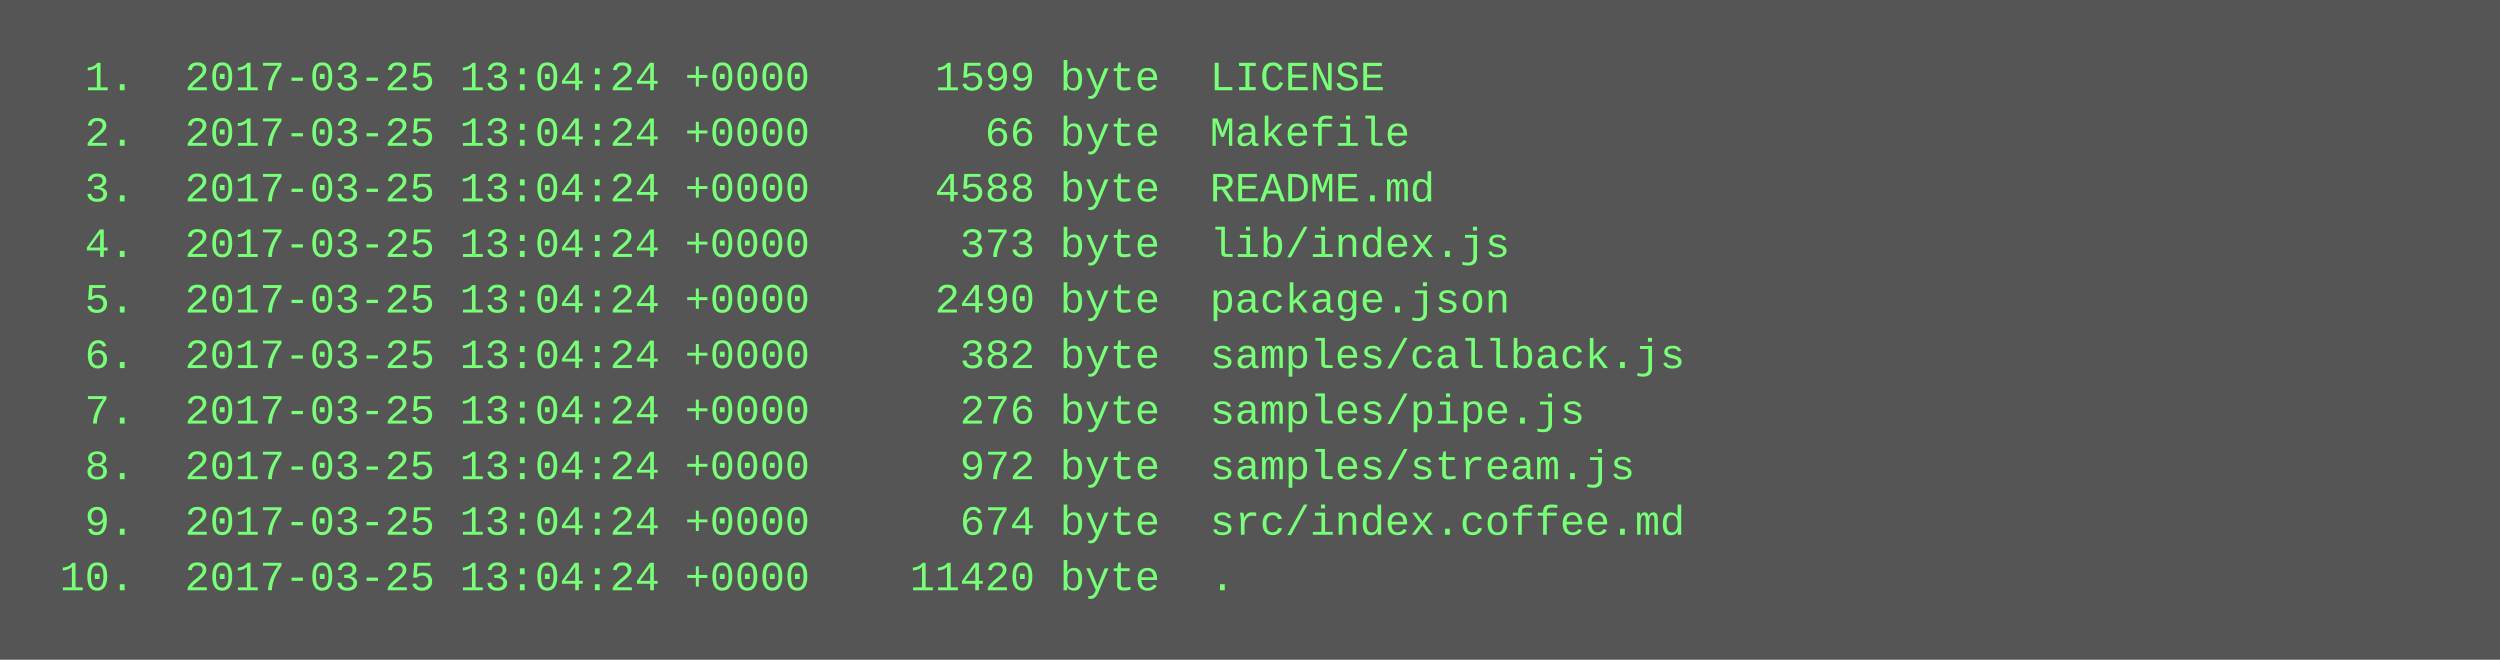
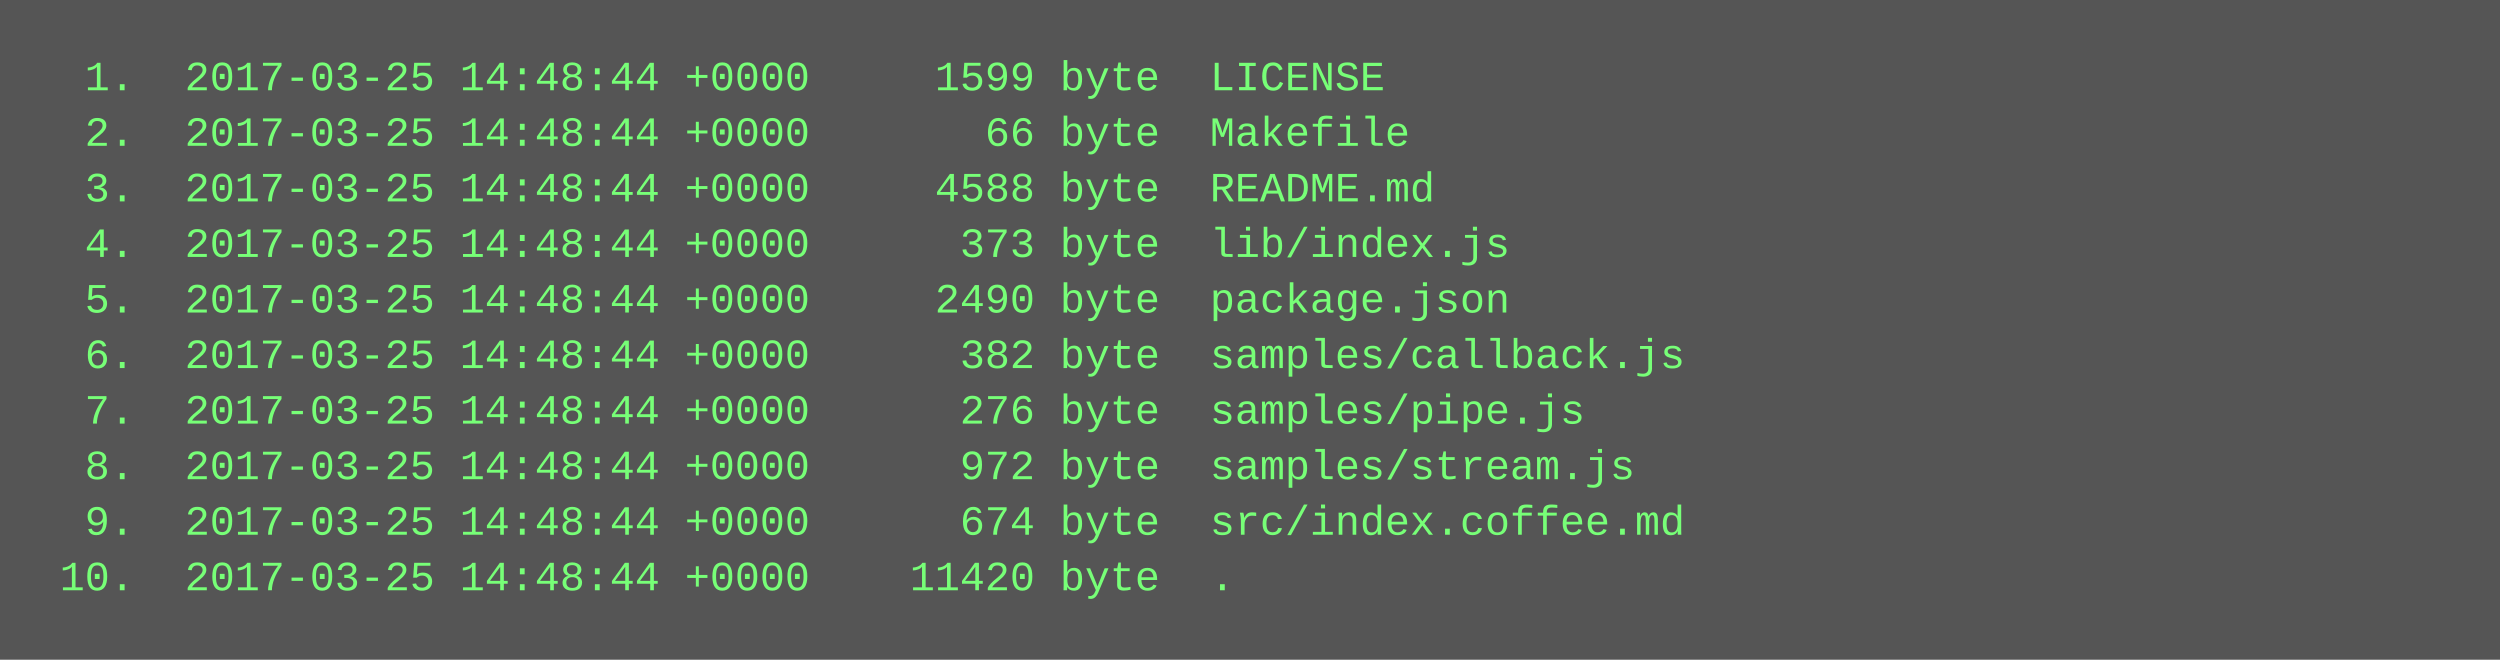
<svg xmlns="http://www.w3.org/2000/svg" height="190" width="720">
  <rect height="190" fill="#555" width="720" />
  <text fill="#7f7" font-family="Courier New" font-size="12" xml:space="preserve">
-     <tspan x="10" y="26">  1.  2017-03-25 13:04:24 +0000     1599 byte  LICENSE</tspan>
-     <tspan x="10" y="42">  2.  2017-03-25 13:04:24 +0000       66 byte  Makefile</tspan>
-     <tspan x="10" y="58">  3.  2017-03-25 13:04:24 +0000     4588 byte  README.md</tspan>
-     <tspan x="10" y="74">  4.  2017-03-25 13:04:24 +0000      373 byte  lib/index.js</tspan>
-     <tspan x="10" y="90">  5.  2017-03-25 13:04:24 +0000     2490 byte  package.json</tspan>
-     <tspan x="10" y="106">  6.  2017-03-25 13:04:24 +0000      382 byte  samples/callback.js</tspan>
-     <tspan x="10" y="122">  7.  2017-03-25 13:04:24 +0000      276 byte  samples/pipe.js</tspan>
-     <tspan x="10" y="138">  8.  2017-03-25 13:04:24 +0000      972 byte  samples/stream.js</tspan>
-     <tspan x="10" y="154">  9.  2017-03-25 13:04:24 +0000      674 byte  src/index.coffee.md</tspan>
-     <tspan x="10" y="170"> 10.  2017-03-25 13:04:24 +0000    11420 byte  .</tspan>
+     <tspan x="10" y="26">  1.  2017-03-25 14:48:44 +0000     1599 byte  LICENSE</tspan>
+     <tspan x="10" y="42">  2.  2017-03-25 14:48:44 +0000       66 byte  Makefile</tspan>
+     <tspan x="10" y="58">  3.  2017-03-25 14:48:44 +0000     4588 byte  README.md</tspan>
+     <tspan x="10" y="74">  4.  2017-03-25 14:48:44 +0000      373 byte  lib/index.js</tspan>
+     <tspan x="10" y="90">  5.  2017-03-25 14:48:44 +0000     2490 byte  package.json</tspan>
+     <tspan x="10" y="106">  6.  2017-03-25 14:48:44 +0000      382 byte  samples/callback.js</tspan>
+     <tspan x="10" y="122">  7.  2017-03-25 14:48:44 +0000      276 byte  samples/pipe.js</tspan>
+     <tspan x="10" y="138">  8.  2017-03-25 14:48:44 +0000      972 byte  samples/stream.js</tspan>
+     <tspan x="10" y="154">  9.  2017-03-25 14:48:44 +0000      674 byte  src/index.coffee.md</tspan>
+     <tspan x="10" y="170"> 10.  2017-03-25 14:48:44 +0000    11420 byte  .</tspan>
  </text>
</svg>
